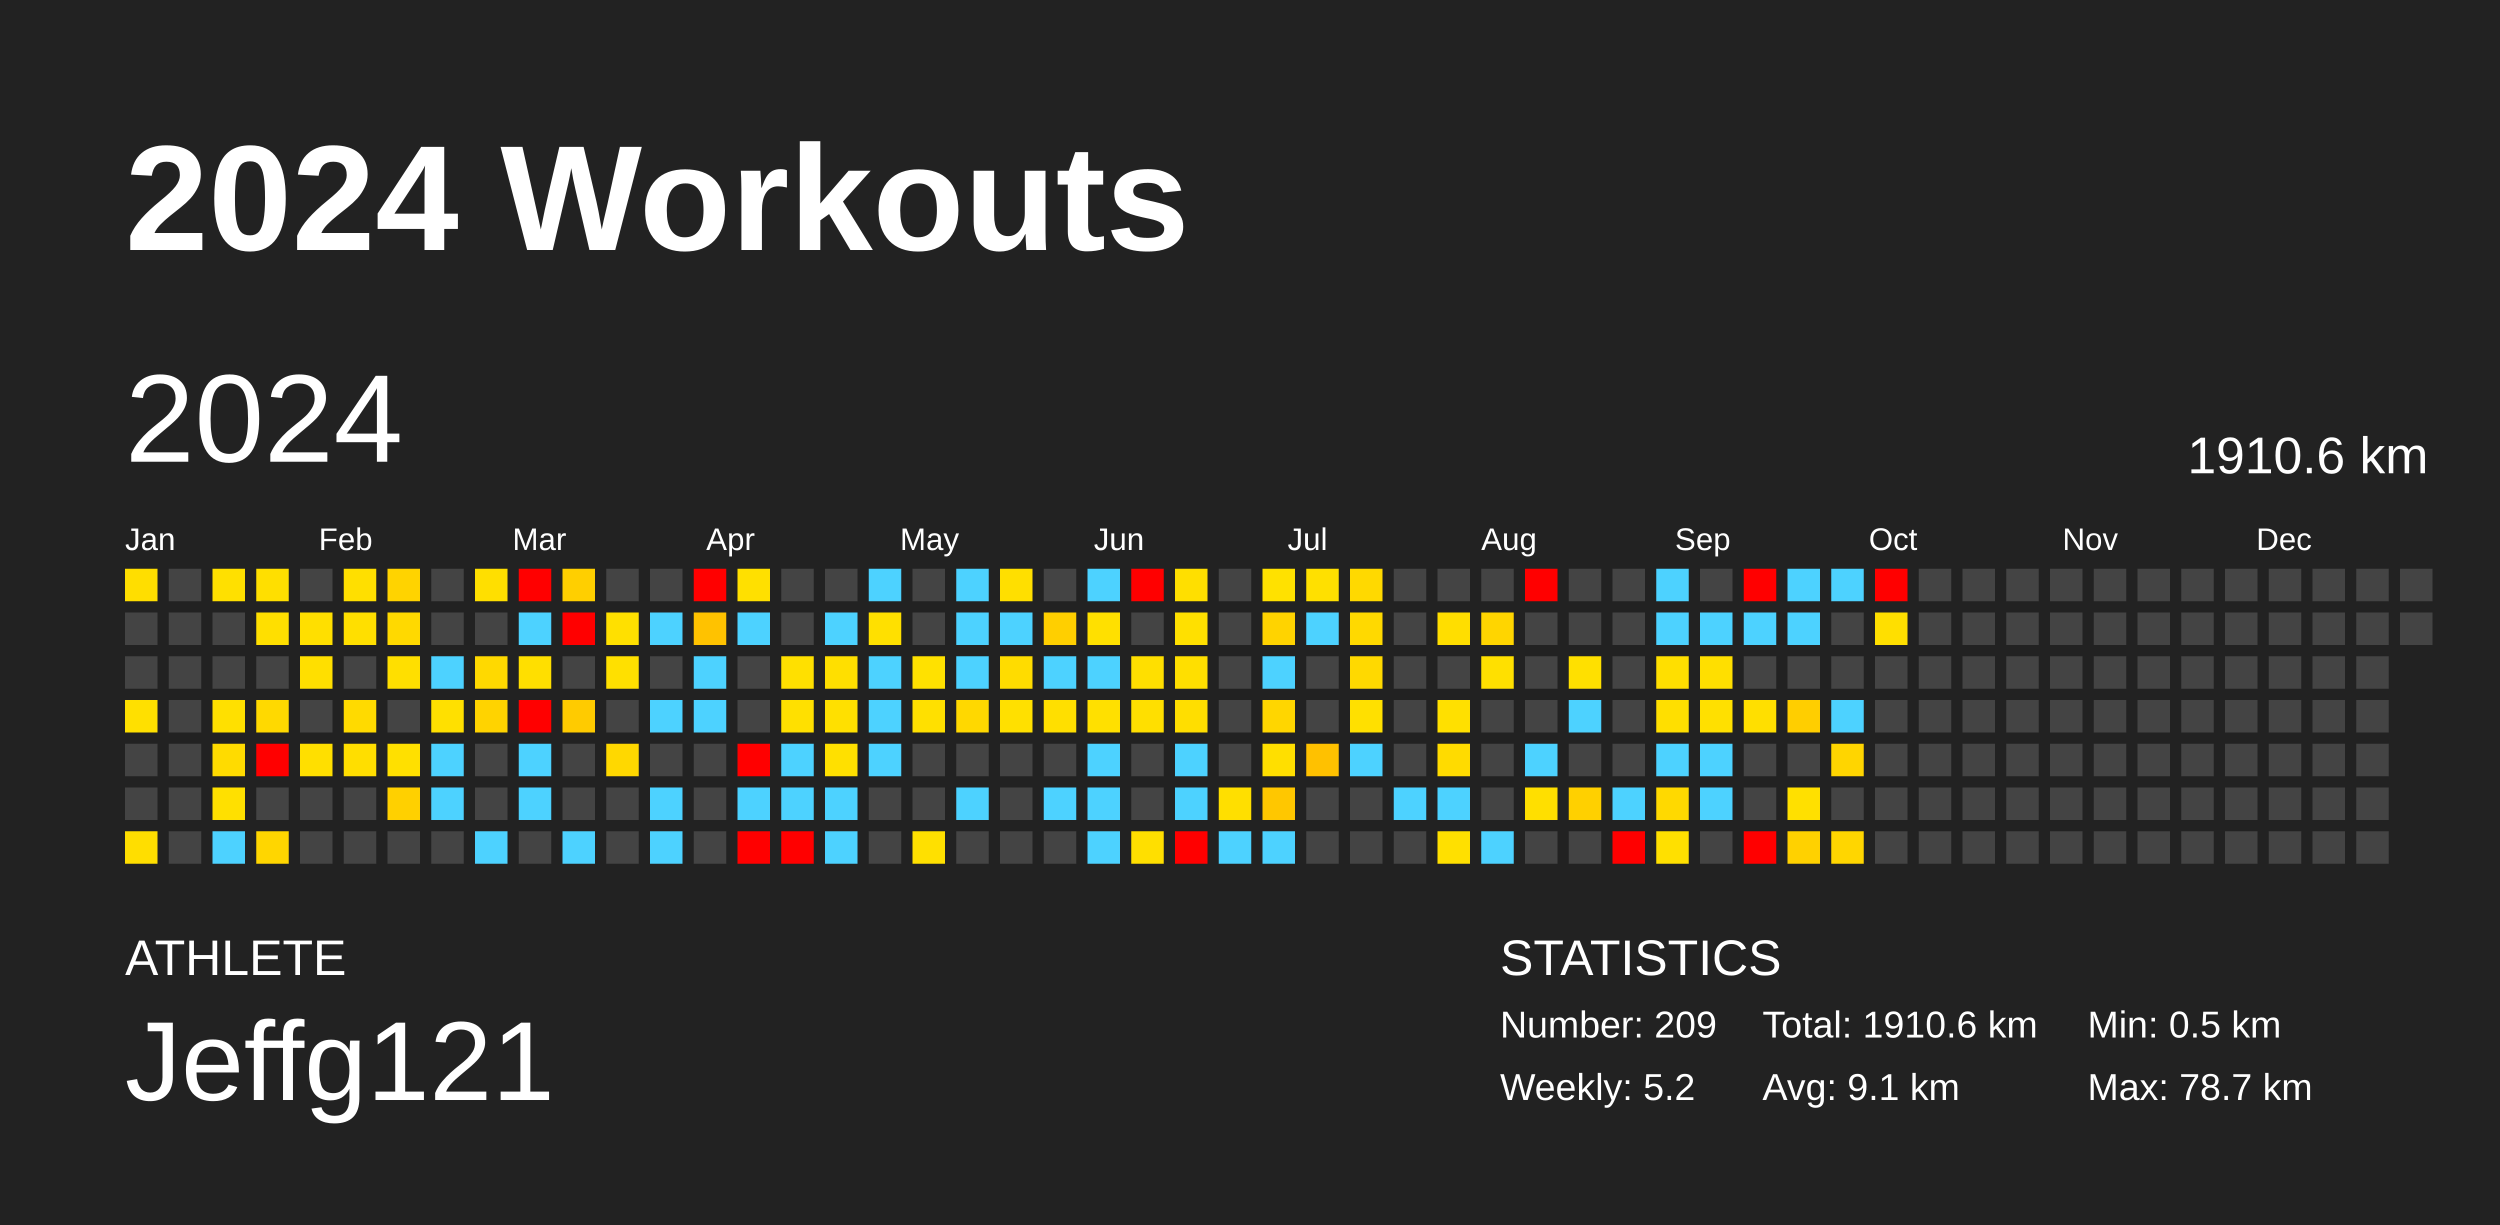
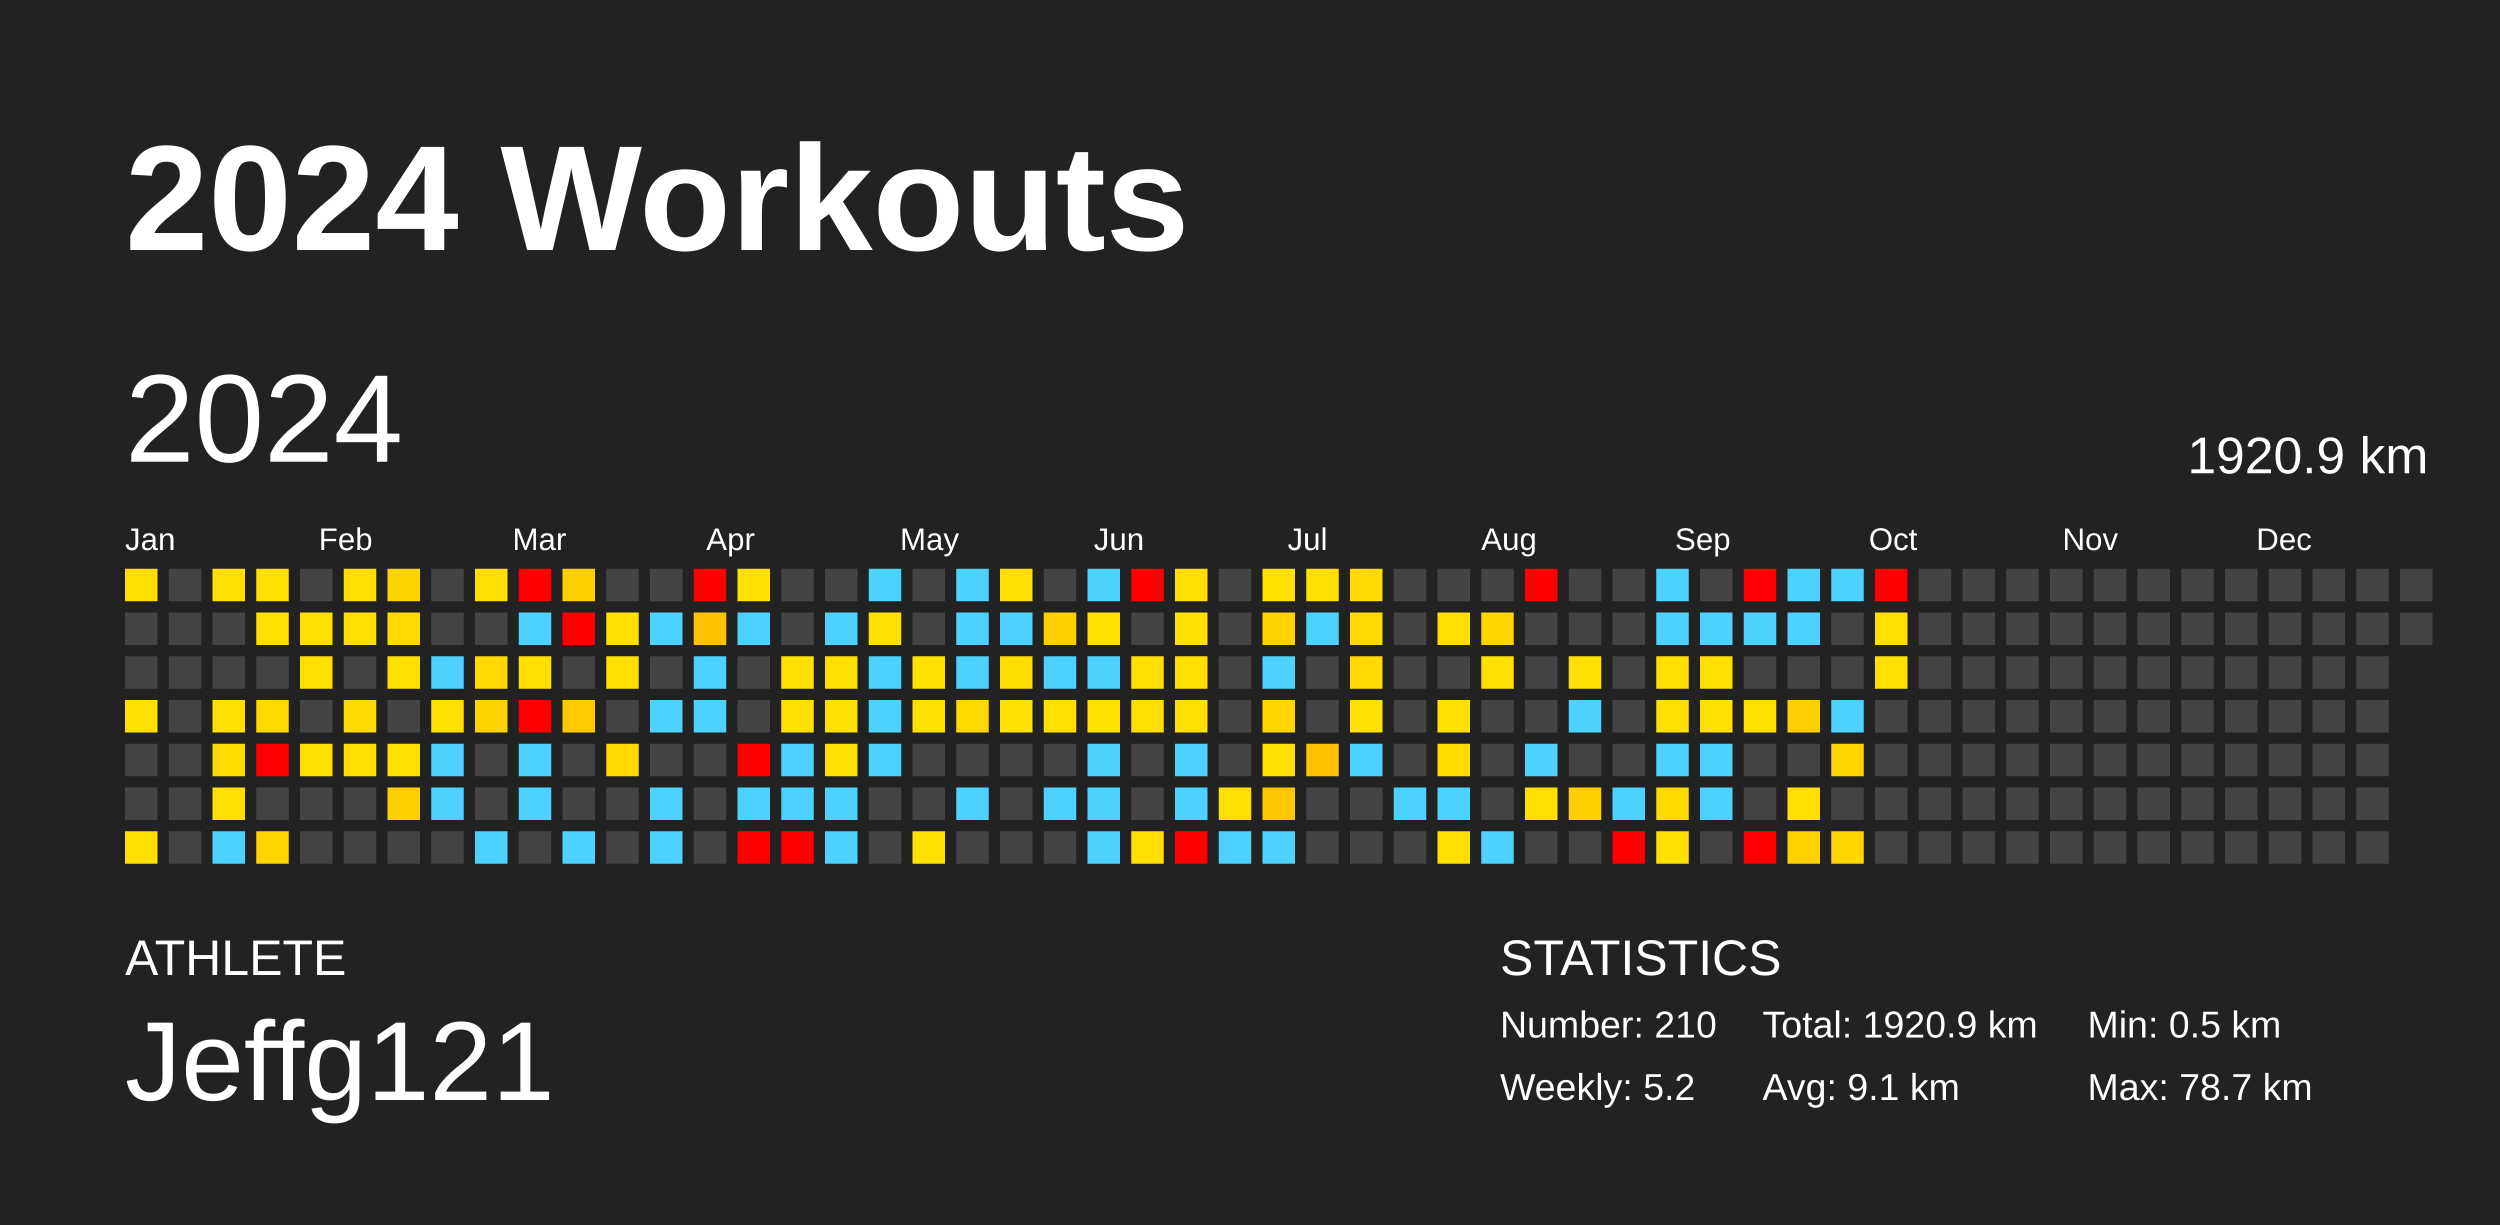
<svg xmlns="http://www.w3.org/2000/svg" baseProfile="full" height="98mm" version="1.1" viewBox="0,0,200,98" width="200mm">
  <defs />
  <rect fill="#222222" height="98" width="200" x="0" y="0" />
  <text fill="#FFFFFF" style="font-size:12px; font-family:Arial; font-weight:bold;" x="10" y="20">2024 Workouts</text>
  <text fill="#FFFFFF" style="font-size:4px; font-family:Arial" x="10" y="78">ATHLETE</text>
  <text fill="#FFFFFF" style="font-size:9px; font-family:Arial" x="10" y="88">Jeffg121</text>
  <text fill="#FFFFFF" style="font-size:4px; font-family:Arial" x="120" y="78">STATISTICS</text>
-   <text fill="#FFFFFF" style="font-size:3px; font-family:Arial" x="120" y="83">Number: 209</text>
+   <text fill="#FFFFFF" style="font-size:3px; font-family:Arial" x="120" y="83">Number: 210</text>
  <text fill="#FFFFFF" style="font-size:3px; font-family:Arial" x="120" y="88">Weekly: 5.2</text>
-   <text fill="#FFFFFF" style="font-size:3px; font-family:Arial" x="141" y="83">Total: 1910.6 km</text>
+   <text fill="#FFFFFF" style="font-size:3px; font-family:Arial" x="141" y="83">Total: 1920.9 km</text>
  <text fill="#FFFFFF" style="font-size:3px; font-family:Arial" x="141" y="88">Avg: 9.1 km</text>
  <text fill="#FFFFFF" style="font-size:3px; font-family:Arial" x="167" y="83">Min: 0.5 km</text>
  <text fill="#FFFFFF" style="font-size:3px; font-family:Arial" x="167" y="88">Max: 78.7 km</text>
  <text dominant-baseline="hanging" fill="#FFFFFF" style="font-size:10.0px; font-family:Arial;" x="10" y="30">2024</text>
-   <text dominant-baseline="hanging" fill="#FFFFFF" style="font-size:4.125px; font-family:Arial;" x="175" y="35">1910.6 km</text>
+   <text dominant-baseline="hanging" fill="#FFFFFF" style="font-size:4.125px; font-family:Arial;" x="175" y="35">1920.9 km</text>
  <text fill="#FFFFFF" style="font-size:2.5px; font-family:Arial" x="10.0" y="44">Jan</text>
  <text fill="#FFFFFF" style="font-size:2.5px; font-family:Arial" x="25.5" y="44">Feb</text>
  <text fill="#FFFFFF" style="font-size:2.5px; font-family:Arial" x="41.0" y="44">Mar</text>
  <text fill="#FFFFFF" style="font-size:2.5px; font-family:Arial" x="56.5" y="44">Apr</text>
  <text fill="#FFFFFF" style="font-size:2.5px; font-family:Arial" x="72.0" y="44">May</text>
  <text fill="#FFFFFF" style="font-size:2.5px; font-family:Arial" x="87.5" y="44">Jun</text>
  <text fill="#FFFFFF" style="font-size:2.5px; font-family:Arial" x="103.0" y="44">Jul</text>
  <text fill="#FFFFFF" style="font-size:2.5px; font-family:Arial" x="118.5" y="44">Aug</text>
  <text fill="#FFFFFF" style="font-size:2.5px; font-family:Arial" x="134.0" y="44">Sep</text>
  <text fill="#FFFFFF" style="font-size:2.5px; font-family:Arial" x="149.5" y="44">Oct</text>
  <text fill="#FFFFFF" style="font-size:2.5px; font-family:Arial" x="165.0" y="44">Nov</text>
  <text fill="#FFFFFF" style="font-size:2.5px; font-family:Arial" x="180.5" y="44">Dec</text>
  <rect fill="#ffde00" height="2.6" width="2.6" x="10.0" y="45.5" />
  <rect fill="#444444" height="2.6" width="2.6" x="10.0" y="49.0" />
  <rect fill="#444444" height="2.6" width="2.6" x="10.0" y="52.5" />
  <rect fill="#ffe000" height="2.6" width="2.6" x="10.0" y="56.0" />
  <rect fill="#444444" height="2.6" width="2.6" x="10.0" y="59.5" />
  <rect fill="#444444" height="2.6" width="2.6" x="10.0" y="63.0" />
  <rect fill="#ffde00" height="2.6" width="2.6" x="10.0" y="66.5" />
  <rect fill="#444444" height="2.6" width="2.6" x="13.5" y="45.5" />
  <rect fill="#444444" height="2.6" width="2.6" x="13.5" y="49.0" />
  <rect fill="#444444" height="2.6" width="2.6" x="13.5" y="52.5" />
  <rect fill="#444444" height="2.6" width="2.6" x="13.5" y="56.0" />
  <rect fill="#444444" height="2.6" width="2.6" x="13.5" y="59.5" />
  <rect fill="#444444" height="2.6" width="2.6" x="13.5" y="63.0" />
  <rect fill="#444444" height="2.6" width="2.6" x="13.5" y="66.5" />
  <rect fill="#ffe000" height="2.6" width="2.6" x="17.0" y="45.5" />
  <rect fill="#444444" height="2.6" width="2.6" x="17.0" y="49.0" />
  <rect fill="#444444" height="2.6" width="2.6" x="17.0" y="52.5" />
  <rect fill="#ffe000" height="2.6" width="2.6" x="17.0" y="56.0" />
  <rect fill="#ffdb00" height="2.6" width="2.6" x="17.0" y="59.5" />
  <rect fill="#ffe000" height="2.6" width="2.6" x="17.0" y="63.0" />
  <rect fill="#4dd2ff" height="2.6" width="2.6" x="17.0" y="66.5" />
  <rect fill="#ffdf00" height="2.6" width="2.6" x="20.5" y="45.5" />
  <rect fill="#ffdf00" height="2.6" width="2.6" x="20.5" y="49.0" />
  <rect fill="#444444" height="2.6" width="2.6" x="20.5" y="52.5" />
  <rect fill="#ffd900" height="2.6" width="2.6" x="20.5" y="56.0" />
  <rect fill="red" height="2.6" width="2.6" x="20.5" y="59.5" />
  <rect fill="#444444" height="2.6" width="2.6" x="20.5" y="63.0" />
  <rect fill="#ffd600" height="2.6" width="2.6" x="20.5" y="66.5" />
  <rect fill="#444444" height="2.6" width="2.6" x="24.0" y="45.5" />
  <rect fill="#ffdf00" height="2.6" width="2.6" x="24.0" y="49.0" />
  <rect fill="#ffdf00" height="2.6" width="2.6" x="24.0" y="52.5" />
  <rect fill="#444444" height="2.6" width="2.6" x="24.0" y="56.0" />
  <rect fill="#ffdf00" height="2.6" width="2.6" x="24.0" y="59.5" />
  <rect fill="#444444" height="2.6" width="2.6" x="24.0" y="63.0" />
  <rect fill="#444444" height="2.6" width="2.6" x="24.0" y="66.5" />
  <rect fill="#ffdf00" height="2.6" width="2.6" x="27.5" y="45.5" />
  <rect fill="#ffdf00" height="2.6" width="2.6" x="27.5" y="49.0" />
  <rect fill="#444444" height="2.6" width="2.6" x="27.5" y="52.5" />
  <rect fill="#ffda00" height="2.6" width="2.6" x="27.5" y="56.0" />
  <rect fill="#ffde00" height="2.6" width="2.6" x="27.5" y="59.5" />
  <rect fill="#444444" height="2.6" width="2.6" x="27.5" y="63.0" />
  <rect fill="#444444" height="2.6" width="2.6" x="27.5" y="66.5" />
  <rect fill="#ffd300" height="2.6" width="2.6" x="31.0" y="45.5" />
  <rect fill="#ffd900" height="2.6" width="2.6" x="31.0" y="49.0" />
  <rect fill="#ffdf00" height="2.6" width="2.6" x="31.0" y="52.5" />
  <rect fill="#444444" height="2.6" width="2.6" x="31.0" y="56.0" />
  <rect fill="#ffe000" height="2.6" width="2.6" x="31.0" y="59.5" />
  <rect fill="#ffd000" height="2.6" width="2.6" x="31.0" y="63.0" />
  <rect fill="#444444" height="2.6" width="2.6" x="31.0" y="66.5" />
  <rect fill="#444444" height="2.6" width="2.6" x="34.5" y="45.5" />
  <rect fill="#444444" height="2.6" width="2.6" x="34.5" y="49.0" />
  <rect fill="#4dd2ff" height="2.6" width="2.6" x="34.5" y="52.5" />
  <rect fill="#ffe000" height="2.6" width="2.6" x="34.5" y="56.0" />
  <rect fill="#4dd2ff" height="2.6" width="2.6" x="34.5" y="59.5" />
  <rect fill="#4dd2ff" height="2.6" width="2.6" x="34.5" y="63.0" />
  <rect fill="#444444" height="2.6" width="2.6" x="34.5" y="66.5" />
  <rect fill="#ffdf00" height="2.6" width="2.6" x="38.0" y="45.5" />
  <rect fill="#444444" height="2.6" width="2.6" x="38.0" y="49.0" />
  <rect fill="#ffd900" height="2.6" width="2.6" x="38.0" y="52.5" />
  <rect fill="#ffd300" height="2.6" width="2.6" x="38.0" y="56.0" />
  <rect fill="#444444" height="2.6" width="2.6" x="38.0" y="59.5" />
  <rect fill="#444444" height="2.6" width="2.6" x="38.0" y="63.0" />
  <rect fill="#4dd2ff" height="2.6" width="2.6" x="38.0" y="66.5" />
  <rect fill="red" height="2.6" width="2.6" x="41.5" y="45.5" />
  <rect fill="#4dd2ff" height="2.6" width="2.6" x="41.5" y="49.0" />
  <rect fill="#ffdf00" height="2.6" width="2.6" x="41.5" y="52.5" />
  <rect fill="red" height="2.6" width="2.6" x="41.5" y="56.0" />
  <rect fill="#4dd2ff" height="2.6" width="2.6" x="41.5" y="59.5" />
  <rect fill="#4dd2ff" height="2.6" width="2.6" x="41.5" y="63.0" />
  <rect fill="#444444" height="2.6" width="2.6" x="41.5" y="66.5" />
  <rect fill="#ffcf00" height="2.6" width="2.6" x="45.0" y="45.5" />
  <rect fill="red" height="2.6" width="2.6" x="45.0" y="49.0" />
  <rect fill="#444444" height="2.6" width="2.6" x="45.0" y="52.5" />
  <rect fill="#ffcb00" height="2.6" width="2.6" x="45.0" y="56.0" />
  <rect fill="#444444" height="2.6" width="2.6" x="45.0" y="59.5" />
  <rect fill="#444444" height="2.6" width="2.6" x="45.0" y="63.0" />
  <rect fill="#4dd2ff" height="2.6" width="2.6" x="45.0" y="66.5" />
  <rect fill="#444444" height="2.6" width="2.6" x="48.5" y="45.5" />
  <rect fill="#ffe000" height="2.6" width="2.6" x="48.5" y="49.0" />
  <rect fill="#ffe000" height="2.6" width="2.6" x="48.5" y="52.5" />
  <rect fill="#444444" height="2.6" width="2.6" x="48.5" y="56.0" />
  <rect fill="#ffd800" height="2.6" width="2.6" x="48.5" y="59.5" />
  <rect fill="#444444" height="2.6" width="2.6" x="48.5" y="63.0" />
  <rect fill="#444444" height="2.6" width="2.6" x="48.5" y="66.5" />
  <rect fill="#444444" height="2.6" width="2.6" x="52.0" y="45.5" />
  <rect fill="#4dd2ff" height="2.6" width="2.6" x="52.0" y="49.0" />
  <rect fill="#444444" height="2.6" width="2.6" x="52.0" y="52.5" />
  <rect fill="#4dd2ff" height="2.6" width="2.6" x="52.0" y="56.0" />
  <rect fill="#444444" height="2.6" width="2.6" x="52.0" y="59.5" />
  <rect fill="#4dd2ff" height="2.6" width="2.6" x="52.0" y="63.0" />
  <rect fill="#4dd2ff" height="2.6" width="2.6" x="52.0" y="66.5" />
  <rect fill="red" height="2.6" width="2.6" x="55.5" y="45.5" />
  <rect fill="#ffc200" height="2.6" width="2.6" x="55.5" y="49.0" />
  <rect fill="#4dd2ff" height="2.6" width="2.6" x="55.5" y="52.5" />
  <rect fill="#4dd2ff" height="2.6" width="2.6" x="55.5" y="56.0" />
  <rect fill="#444444" height="2.6" width="2.6" x="55.5" y="59.5" />
  <rect fill="#444444" height="2.6" width="2.6" x="55.5" y="63.0" />
  <rect fill="#444444" height="2.6" width="2.6" x="55.5" y="66.5" />
  <rect fill="#ffe000" height="2.6" width="2.6" x="59.0" y="45.5" />
  <rect fill="#4dd2ff" height="2.6" width="2.6" x="59.0" y="49.0" />
  <rect fill="#444444" height="2.6" width="2.6" x="59.0" y="52.5" />
  <rect fill="#444444" height="2.6" width="2.6" x="59.0" y="56.0" />
  <rect fill="red" height="2.6" width="2.6" x="59.0" y="59.5" />
  <rect fill="#4dd2ff" height="2.6" width="2.6" x="59.0" y="63.0" />
  <rect fill="red" height="2.6" width="2.6" x="59.0" y="66.5" />
  <rect fill="#444444" height="2.6" width="2.6" x="62.5" y="45.5" />
  <rect fill="#444444" height="2.6" width="2.6" x="62.5" y="49.0" />
  <rect fill="#ffe000" height="2.6" width="2.6" x="62.5" y="52.5" />
  <rect fill="#ffe000" height="2.6" width="2.6" x="62.5" y="56.0" />
  <rect fill="#4dd2ff" height="2.6" width="2.6" x="62.5" y="59.5" />
  <rect fill="#4dd2ff" height="2.6" width="2.6" x="62.5" y="63.0" />
  <rect fill="red" height="2.6" width="2.6" x="62.5" y="66.5" />
  <rect fill="#444444" height="2.6" width="2.6" x="66.0" y="45.5" />
  <rect fill="#4dd2ff" height="2.6" width="2.6" x="66.0" y="49.0" />
  <rect fill="#ffdf00" height="2.6" width="2.6" x="66.0" y="52.5" />
  <rect fill="#ffe000" height="2.6" width="2.6" x="66.0" y="56.0" />
  <rect fill="#ffe000" height="2.6" width="2.6" x="66.0" y="59.5" />
  <rect fill="#4dd2ff" height="2.6" width="2.6" x="66.0" y="63.0" />
  <rect fill="#4dd2ff" height="2.6" width="2.6" x="66.0" y="66.5" />
  <rect fill="#4dd2ff" height="2.6" width="2.6" x="69.5" y="45.5" />
  <rect fill="#ffe000" height="2.6" width="2.6" x="69.5" y="49.0" />
  <rect fill="#4dd2ff" height="2.6" width="2.6" x="69.5" y="52.5" />
  <rect fill="#4dd2ff" height="2.6" width="2.6" x="69.5" y="56.0" />
  <rect fill="#4dd2ff" height="2.6" width="2.6" x="69.5" y="59.5" />
  <rect fill="#444444" height="2.6" width="2.6" x="69.5" y="63.0" />
  <rect fill="#444444" height="2.6" width="2.6" x="69.5" y="66.5" />
  <rect fill="#444444" height="2.6" width="2.6" x="73.0" y="45.5" />
  <rect fill="#444444" height="2.6" width="2.6" x="73.0" y="49.0" />
  <rect fill="#ffe100" height="2.6" width="2.6" x="73.0" y="52.5" />
  <rect fill="#ffe000" height="2.6" width="2.6" x="73.0" y="56.0" />
  <rect fill="#444444" height="2.6" width="2.6" x="73.0" y="59.5" />
  <rect fill="#444444" height="2.6" width="2.6" x="73.0" y="63.0" />
  <rect fill="#ffe000" height="2.6" width="2.6" x="73.0" y="66.5" />
  <rect fill="#4dd2ff" height="2.6" width="2.6" x="76.5" y="45.5" />
  <rect fill="#4dd2ff" height="2.6" width="2.6" x="76.5" y="49.0" />
  <rect fill="#4dd2ff" height="2.6" width="2.6" x="76.5" y="52.5" />
  <rect fill="#ffd800" height="2.6" width="2.6" x="76.5" y="56.0" />
  <rect fill="#444444" height="2.6" width="2.6" x="76.5" y="59.5" />
  <rect fill="#4dd2ff" height="2.6" width="2.6" x="76.5" y="63.0" />
  <rect fill="#444444" height="2.6" width="2.6" x="76.5" y="66.5" />
  <rect fill="#ffdf00" height="2.6" width="2.6" x="80.0" y="45.5" />
  <rect fill="#4dd2ff" height="2.6" width="2.6" x="80.0" y="49.0" />
  <rect fill="#ffdc00" height="2.6" width="2.6" x="80.0" y="52.5" />
  <rect fill="#ffe000" height="2.6" width="2.6" x="80.0" y="56.0" />
  <rect fill="#444444" height="2.6" width="2.6" x="80.0" y="59.5" />
  <rect fill="#444444" height="2.6" width="2.6" x="80.0" y="63.0" />
  <rect fill="#444444" height="2.6" width="2.6" x="80.0" y="66.5" />
  <rect fill="#444444" height="2.6" width="2.6" x="83.5" y="45.5" />
  <rect fill="#ffcf00" height="2.6" width="2.6" x="83.5" y="49.0" />
  <rect fill="#4dd2ff" height="2.6" width="2.6" x="83.5" y="52.5" />
  <rect fill="#ffdf00" height="2.6" width="2.6" x="83.5" y="56.0" />
  <rect fill="#444444" height="2.6" width="2.6" x="83.5" y="59.5" />
  <rect fill="#4dd2ff" height="2.6" width="2.6" x="83.5" y="63.0" />
  <rect fill="#444444" height="2.6" width="2.6" x="83.5" y="66.5" />
  <rect fill="#4dd2ff" height="2.6" width="2.6" x="87.0" y="45.5" />
  <rect fill="#ffe000" height="2.6" width="2.6" x="87.0" y="49.0" />
  <rect fill="#4dd2ff" height="2.6" width="2.6" x="87.0" y="52.5" />
  <rect fill="#ffe000" height="2.6" width="2.6" x="87.0" y="56.0" />
  <rect fill="#4dd2ff" height="2.6" width="2.6" x="87.0" y="59.5" />
  <rect fill="#4dd2ff" height="2.6" width="2.6" x="87.0" y="63.0" />
  <rect fill="#4dd2ff" height="2.6" width="2.6" x="87.0" y="66.5" />
  <rect fill="red" height="2.6" width="2.6" x="90.5" y="45.5" />
  <rect fill="#444444" height="2.6" width="2.6" x="90.5" y="49.0" />
  <rect fill="#ffdf00" height="2.6" width="2.6" x="90.5" y="52.5" />
  <rect fill="#ffdf00" height="2.6" width="2.6" x="90.5" y="56.0" />
  <rect fill="#444444" height="2.6" width="2.6" x="90.5" y="59.5" />
  <rect fill="#444444" height="2.6" width="2.6" x="90.5" y="63.0" />
  <rect fill="#ffdf00" height="2.6" width="2.6" x="90.5" y="66.5" />
  <rect fill="#ffdf00" height="2.6" width="2.6" x="94.0" y="45.5" />
  <rect fill="#ffe000" height="2.6" width="2.6" x="94.0" y="49.0" />
  <rect fill="#ffdf00" height="2.6" width="2.6" x="94.0" y="52.5" />
  <rect fill="#ffde00" height="2.6" width="2.6" x="94.0" y="56.0" />
  <rect fill="#4dd2ff" height="2.6" width="2.6" x="94.0" y="59.5" />
  <rect fill="#4dd2ff" height="2.6" width="2.6" x="94.0" y="63.0" />
  <rect fill="red" height="2.6" width="2.6" x="94.0" y="66.5" />
  <rect fill="#444444" height="2.6" width="2.6" x="97.5" y="45.5" />
  <rect fill="#444444" height="2.6" width="2.6" x="97.5" y="49.0" />
  <rect fill="#444444" height="2.6" width="2.6" x="97.5" y="52.5" />
  <rect fill="#444444" height="2.6" width="2.6" x="97.5" y="56.0" />
  <rect fill="#444444" height="2.6" width="2.6" x="97.5" y="59.5" />
  <rect fill="#ffdf00" height="2.6" width="2.6" x="97.5" y="63.0" />
  <rect fill="#4dd2ff" height="2.6" width="2.6" x="97.5" y="66.5" />
  <rect fill="#ffe100" height="2.6" width="2.6" x="101.0" y="45.5" />
  <rect fill="#ffd300" height="2.6" width="2.6" x="101.0" y="49.0" />
  <rect fill="#4dd2ff" height="2.6" width="2.6" x="101.0" y="52.5" />
  <rect fill="#ffd600" height="2.6" width="2.6" x="101.0" y="56.0" />
  <rect fill="#ffdf00" height="2.6" width="2.6" x="101.0" y="59.5" />
  <rect fill="#ffc700" height="2.6" width="2.6" x="101.0" y="63.0" />
  <rect fill="#4dd2ff" height="2.6" width="2.6" x="101.0" y="66.5" />
  <rect fill="#ffe000" height="2.6" width="2.6" x="104.5" y="45.5" />
  <rect fill="#4dd2ff" height="2.6" width="2.6" x="104.5" y="49.0" />
  <rect fill="#444444" height="2.6" width="2.6" x="104.5" y="52.5" />
  <rect fill="#444444" height="2.6" width="2.6" x="104.5" y="56.0" />
  <rect fill="#ffc100" height="2.6" width="2.6" x="104.5" y="59.5" />
  <rect fill="#444444" height="2.6" width="2.6" x="104.5" y="63.0" />
  <rect fill="#444444" height="2.6" width="2.6" x="104.5" y="66.5" />
  <rect fill="#ffd900" height="2.6" width="2.6" x="108.0" y="45.5" />
  <rect fill="#ffd900" height="2.6" width="2.6" x="108.0" y="49.0" />
  <rect fill="#ffd900" height="2.6" width="2.6" x="108.0" y="52.5" />
  <rect fill="#ffe000" height="2.6" width="2.6" x="108.0" y="56.0" />
  <rect fill="#4dd2ff" height="2.6" width="2.6" x="108.0" y="59.5" />
  <rect fill="#444444" height="2.6" width="2.6" x="108.0" y="63.0" />
  <rect fill="#444444" height="2.6" width="2.6" x="108.0" y="66.5" />
  <rect fill="#444444" height="2.6" width="2.6" x="111.5" y="45.5" />
  <rect fill="#444444" height="2.6" width="2.6" x="111.5" y="49.0" />
  <rect fill="#444444" height="2.6" width="2.6" x="111.5" y="52.5" />
  <rect fill="#444444" height="2.6" width="2.6" x="111.5" y="56.0" />
  <rect fill="#444444" height="2.6" width="2.6" x="111.5" y="59.5" />
  <rect fill="#4dd2ff" height="2.6" width="2.6" x="111.5" y="63.0" />
  <rect fill="#444444" height="2.6" width="2.6" x="111.5" y="66.5" />
  <rect fill="#444444" height="2.6" width="2.6" x="115.0" y="45.5" />
  <rect fill="#ffde00" height="2.6" width="2.6" x="115.0" y="49.0" />
  <rect fill="#444444" height="2.6" width="2.6" x="115.0" y="52.5" />
  <rect fill="#ffe000" height="2.6" width="2.6" x="115.0" y="56.0" />
  <rect fill="#ffdb00" height="2.6" width="2.6" x="115.0" y="59.5" />
  <rect fill="#4dd2ff" height="2.6" width="2.6" x="115.0" y="63.0" />
  <rect fill="#ffe000" height="2.6" width="2.6" x="115.0" y="66.5" />
  <rect fill="#444444" height="2.6" width="2.6" x="118.5" y="45.5" />
  <rect fill="#ffd500" height="2.6" width="2.6" x="118.5" y="49.0" />
  <rect fill="#ffe000" height="2.6" width="2.6" x="118.5" y="52.5" />
  <rect fill="#444444" height="2.6" width="2.6" x="118.5" y="56.0" />
  <rect fill="#444444" height="2.6" width="2.6" x="118.5" y="59.5" />
  <rect fill="#444444" height="2.6" width="2.6" x="118.5" y="63.0" />
  <rect fill="#4dd2ff" height="2.6" width="2.6" x="118.5" y="66.5" />
  <rect fill="red" height="2.6" width="2.6" x="122.0" y="45.5" />
  <rect fill="#444444" height="2.6" width="2.6" x="122.0" y="49.0" />
  <rect fill="#444444" height="2.6" width="2.6" x="122.0" y="52.5" />
  <rect fill="#444444" height="2.6" width="2.6" x="122.0" y="56.0" />
  <rect fill="#4dd2ff" height="2.6" width="2.6" x="122.0" y="59.5" />
  <rect fill="#ffdf00" height="2.6" width="2.6" x="122.0" y="63.0" />
  <rect fill="#444444" height="2.6" width="2.6" x="122.0" y="66.5" />
  <rect fill="#444444" height="2.6" width="2.6" x="125.5" y="45.5" />
  <rect fill="#444444" height="2.6" width="2.6" x="125.5" y="49.0" />
  <rect fill="#ffe000" height="2.6" width="2.6" x="125.5" y="52.5" />
  <rect fill="#4dd2ff" height="2.6" width="2.6" x="125.5" y="56.0" />
  <rect fill="#444444" height="2.6" width="2.6" x="125.5" y="59.5" />
  <rect fill="#ffd000" height="2.6" width="2.6" x="125.5" y="63.0" />
  <rect fill="#444444" height="2.6" width="2.6" x="125.5" y="66.5" />
  <rect fill="#444444" height="2.6" width="2.6" x="129.0" y="45.5" />
  <rect fill="#444444" height="2.6" width="2.6" x="129.0" y="49.0" />
  <rect fill="#444444" height="2.6" width="2.6" x="129.0" y="52.5" />
  <rect fill="#444444" height="2.6" width="2.6" x="129.0" y="56.0" />
  <rect fill="#444444" height="2.6" width="2.6" x="129.0" y="59.5" />
  <rect fill="#4dd2ff" height="2.6" width="2.6" x="129.0" y="63.0" />
  <rect fill="red" height="2.6" width="2.6" x="129.0" y="66.5" />
  <rect fill="#4dd2ff" height="2.6" width="2.6" x="132.5" y="45.5" />
  <rect fill="#4dd2ff" height="2.6" width="2.6" x="132.5" y="49.0" />
  <rect fill="#ffdf00" height="2.6" width="2.6" x="132.5" y="52.5" />
  <rect fill="#ffdf00" height="2.6" width="2.6" x="132.5" y="56.0" />
  <rect fill="#4dd2ff" height="2.6" width="2.6" x="132.5" y="59.5" />
  <rect fill="#ffd900" height="2.6" width="2.6" x="132.5" y="63.0" />
  <rect fill="#ffe000" height="2.6" width="2.6" x="132.5" y="66.5" />
  <rect fill="#444444" height="2.6" width="2.6" x="136.0" y="45.5" />
  <rect fill="#4dd2ff" height="2.6" width="2.6" x="136.0" y="49.0" />
  <rect fill="#ffdf00" height="2.6" width="2.6" x="136.0" y="52.5" />
  <rect fill="#ffe000" height="2.6" width="2.6" x="136.0" y="56.0" />
  <rect fill="#4dd2ff" height="2.6" width="2.6" x="136.0" y="59.5" />
  <rect fill="#4dd2ff" height="2.6" width="2.6" x="136.0" y="63.0" />
  <rect fill="#444444" height="2.6" width="2.6" x="136.0" y="66.5" />
  <rect fill="red" height="2.6" width="2.6" x="139.5" y="45.5" />
  <rect fill="#4dd2ff" height="2.6" width="2.6" x="139.5" y="49.0" />
  <rect fill="#444444" height="2.6" width="2.6" x="139.5" y="52.5" />
  <rect fill="#ffdf00" height="2.6" width="2.6" x="139.5" y="56.0" />
  <rect fill="#444444" height="2.6" width="2.6" x="139.5" y="59.5" />
  <rect fill="#444444" height="2.6" width="2.6" x="139.5" y="63.0" />
  <rect fill="red" height="2.6" width="2.6" x="139.5" y="66.5" />
  <rect fill="#4dd2ff" height="2.6" width="2.6" x="143.0" y="45.5" />
  <rect fill="#4dd2ff" height="2.6" width="2.6" x="143.0" y="49.0" />
  <rect fill="#444444" height="2.6" width="2.6" x="143.0" y="52.5" />
  <rect fill="#ffce00" height="2.6" width="2.6" x="143.0" y="56.0" />
  <rect fill="#444444" height="2.6" width="2.6" x="143.0" y="59.5" />
  <rect fill="#ffe000" height="2.6" width="2.6" x="143.0" y="63.0" />
  <rect fill="#ffd100" height="2.6" width="2.6" x="143.0" y="66.5" />
  <rect fill="#4dd2ff" height="2.6" width="2.6" x="146.5" y="45.5" />
  <rect fill="#444444" height="2.6" width="2.6" x="146.5" y="49.0" />
  <rect fill="#444444" height="2.6" width="2.6" x="146.5" y="52.5" />
  <rect fill="#4dd2ff" height="2.6" width="2.6" x="146.5" y="56.0" />
  <rect fill="#ffd500" height="2.6" width="2.6" x="146.5" y="59.5" />
  <rect fill="#444444" height="2.6" width="2.6" x="146.5" y="63.0" />
  <rect fill="#ffd600" height="2.6" width="2.6" x="146.5" y="66.5" />
  <rect fill="red" height="2.6" width="2.6" x="150.0" y="45.5" />
  <rect fill="#ffdf00" height="2.6" width="2.6" x="150.0" y="49.0" />
-   <rect fill="#444444" height="2.6" width="2.6" x="150.0" y="52.5" />
+   <rect fill="#ffe000" height="2.6" width="2.6" x="150.0" y="52.5" />
  <rect fill="#444444" height="2.6" width="2.6" x="150.0" y="56.0" />
  <rect fill="#444444" height="2.6" width="2.6" x="150.0" y="59.5" />
  <rect fill="#444444" height="2.6" width="2.6" x="150.0" y="63.0" />
  <rect fill="#444444" height="2.6" width="2.6" x="150.0" y="66.5" />
  <rect fill="#444444" height="2.6" width="2.6" x="153.5" y="45.5" />
  <rect fill="#444444" height="2.6" width="2.6" x="153.5" y="49.0" />
  <rect fill="#444444" height="2.6" width="2.6" x="153.5" y="52.5" />
  <rect fill="#444444" height="2.6" width="2.6" x="153.5" y="56.0" />
  <rect fill="#444444" height="2.6" width="2.6" x="153.5" y="59.5" />
  <rect fill="#444444" height="2.6" width="2.6" x="153.5" y="63.0" />
  <rect fill="#444444" height="2.6" width="2.6" x="153.5" y="66.5" />
  <rect fill="#444444" height="2.6" width="2.6" x="157.0" y="45.5" />
  <rect fill="#444444" height="2.6" width="2.6" x="157.0" y="49.0" />
  <rect fill="#444444" height="2.6" width="2.6" x="157.0" y="52.5" />
  <rect fill="#444444" height="2.6" width="2.6" x="157.0" y="56.0" />
  <rect fill="#444444" height="2.6" width="2.6" x="157.0" y="59.5" />
  <rect fill="#444444" height="2.6" width="2.6" x="157.0" y="63.0" />
  <rect fill="#444444" height="2.6" width="2.6" x="157.0" y="66.5" />
  <rect fill="#444444" height="2.6" width="2.6" x="160.5" y="45.5" />
  <rect fill="#444444" height="2.6" width="2.6" x="160.5" y="49.0" />
  <rect fill="#444444" height="2.6" width="2.6" x="160.5" y="52.5" />
  <rect fill="#444444" height="2.6" width="2.6" x="160.5" y="56.0" />
  <rect fill="#444444" height="2.6" width="2.6" x="160.5" y="59.5" />
  <rect fill="#444444" height="2.6" width="2.6" x="160.5" y="63.0" />
  <rect fill="#444444" height="2.6" width="2.6" x="160.5" y="66.5" />
  <rect fill="#444444" height="2.6" width="2.6" x="164.0" y="45.5" />
  <rect fill="#444444" height="2.6" width="2.6" x="164.0" y="49.0" />
  <rect fill="#444444" height="2.6" width="2.6" x="164.0" y="52.5" />
  <rect fill="#444444" height="2.6" width="2.6" x="164.0" y="56.0" />
  <rect fill="#444444" height="2.6" width="2.6" x="164.0" y="59.5" />
  <rect fill="#444444" height="2.6" width="2.6" x="164.0" y="63.0" />
  <rect fill="#444444" height="2.6" width="2.6" x="164.0" y="66.5" />
  <rect fill="#444444" height="2.6" width="2.6" x="167.5" y="45.5" />
  <rect fill="#444444" height="2.6" width="2.6" x="167.5" y="49.0" />
  <rect fill="#444444" height="2.6" width="2.6" x="167.5" y="52.5" />
  <rect fill="#444444" height="2.6" width="2.6" x="167.5" y="56.0" />
  <rect fill="#444444" height="2.6" width="2.6" x="167.5" y="59.5" />
  <rect fill="#444444" height="2.6" width="2.6" x="167.5" y="63.0" />
  <rect fill="#444444" height="2.6" width="2.6" x="167.5" y="66.5" />
  <rect fill="#444444" height="2.6" width="2.6" x="171.0" y="45.5" />
  <rect fill="#444444" height="2.6" width="2.6" x="171.0" y="49.0" />
  <rect fill="#444444" height="2.6" width="2.6" x="171.0" y="52.5" />
  <rect fill="#444444" height="2.6" width="2.6" x="171.0" y="56.0" />
  <rect fill="#444444" height="2.6" width="2.6" x="171.0" y="59.5" />
  <rect fill="#444444" height="2.6" width="2.6" x="171.0" y="63.0" />
  <rect fill="#444444" height="2.6" width="2.6" x="171.0" y="66.5" />
  <rect fill="#444444" height="2.6" width="2.6" x="174.5" y="45.5" />
  <rect fill="#444444" height="2.6" width="2.6" x="174.5" y="49.0" />
  <rect fill="#444444" height="2.6" width="2.6" x="174.5" y="52.5" />
  <rect fill="#444444" height="2.6" width="2.6" x="174.5" y="56.0" />
  <rect fill="#444444" height="2.6" width="2.6" x="174.5" y="59.5" />
  <rect fill="#444444" height="2.6" width="2.6" x="174.5" y="63.0" />
  <rect fill="#444444" height="2.6" width="2.6" x="174.5" y="66.5" />
  <rect fill="#444444" height="2.6" width="2.6" x="178.0" y="45.5" />
  <rect fill="#444444" height="2.6" width="2.6" x="178.0" y="49.0" />
  <rect fill="#444444" height="2.6" width="2.6" x="178.0" y="52.5" />
  <rect fill="#444444" height="2.6" width="2.6" x="178.0" y="56.0" />
  <rect fill="#444444" height="2.6" width="2.6" x="178.0" y="59.5" />
  <rect fill="#444444" height="2.6" width="2.6" x="178.0" y="63.0" />
  <rect fill="#444444" height="2.6" width="2.6" x="178.0" y="66.5" />
  <rect fill="#444444" height="2.6" width="2.6" x="181.5" y="45.5" />
  <rect fill="#444444" height="2.6" width="2.6" x="181.5" y="49.0" />
  <rect fill="#444444" height="2.6" width="2.6" x="181.5" y="52.5" />
  <rect fill="#444444" height="2.6" width="2.6" x="181.5" y="56.0" />
  <rect fill="#444444" height="2.6" width="2.6" x="181.5" y="59.5" />
  <rect fill="#444444" height="2.6" width="2.6" x="181.5" y="63.0" />
  <rect fill="#444444" height="2.6" width="2.6" x="181.5" y="66.5" />
  <rect fill="#444444" height="2.6" width="2.6" x="185.0" y="45.5" />
  <rect fill="#444444" height="2.6" width="2.6" x="185.0" y="49.0" />
  <rect fill="#444444" height="2.6" width="2.6" x="185.0" y="52.5" />
  <rect fill="#444444" height="2.6" width="2.6" x="185.0" y="56.0" />
  <rect fill="#444444" height="2.6" width="2.6" x="185.0" y="59.5" />
  <rect fill="#444444" height="2.6" width="2.6" x="185.0" y="63.0" />
  <rect fill="#444444" height="2.6" width="2.6" x="185.0" y="66.5" />
  <rect fill="#444444" height="2.6" width="2.6" x="188.5" y="45.5" />
  <rect fill="#444444" height="2.6" width="2.6" x="188.5" y="49.0" />
  <rect fill="#444444" height="2.6" width="2.6" x="188.5" y="52.5" />
  <rect fill="#444444" height="2.6" width="2.6" x="188.5" y="56.0" />
  <rect fill="#444444" height="2.6" width="2.6" x="188.5" y="59.5" />
  <rect fill="#444444" height="2.6" width="2.6" x="188.5" y="63.0" />
  <rect fill="#444444" height="2.6" width="2.6" x="188.5" y="66.5" />
  <rect fill="#444444" height="2.6" width="2.6" x="192.0" y="45.5" />
  <rect fill="#444444" height="2.6" width="2.6" x="192.0" y="49.0" />
</svg>
